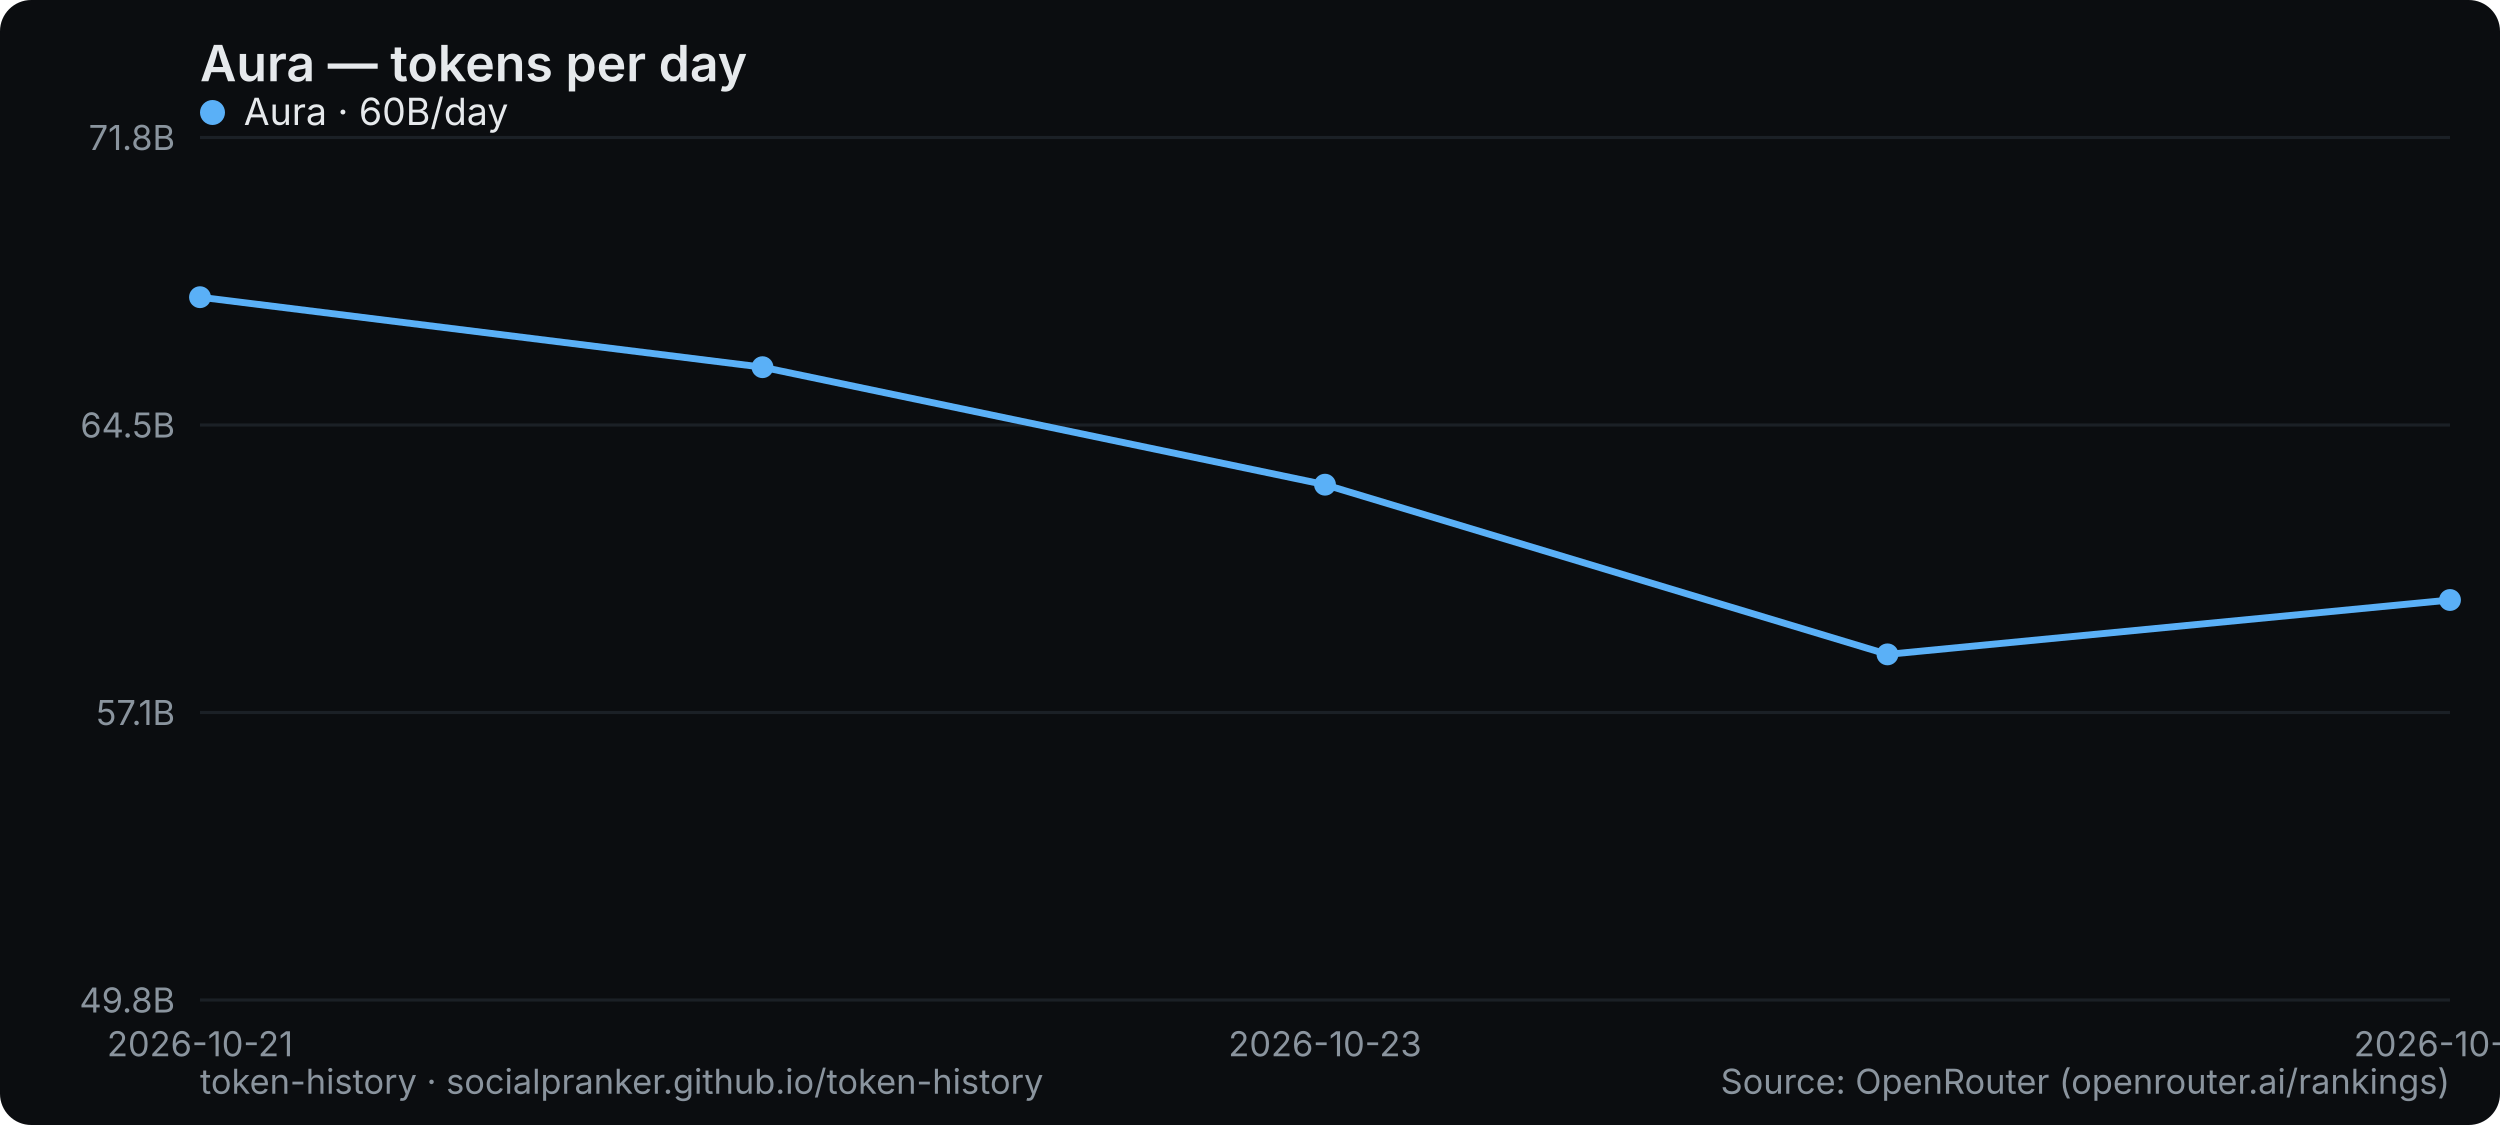
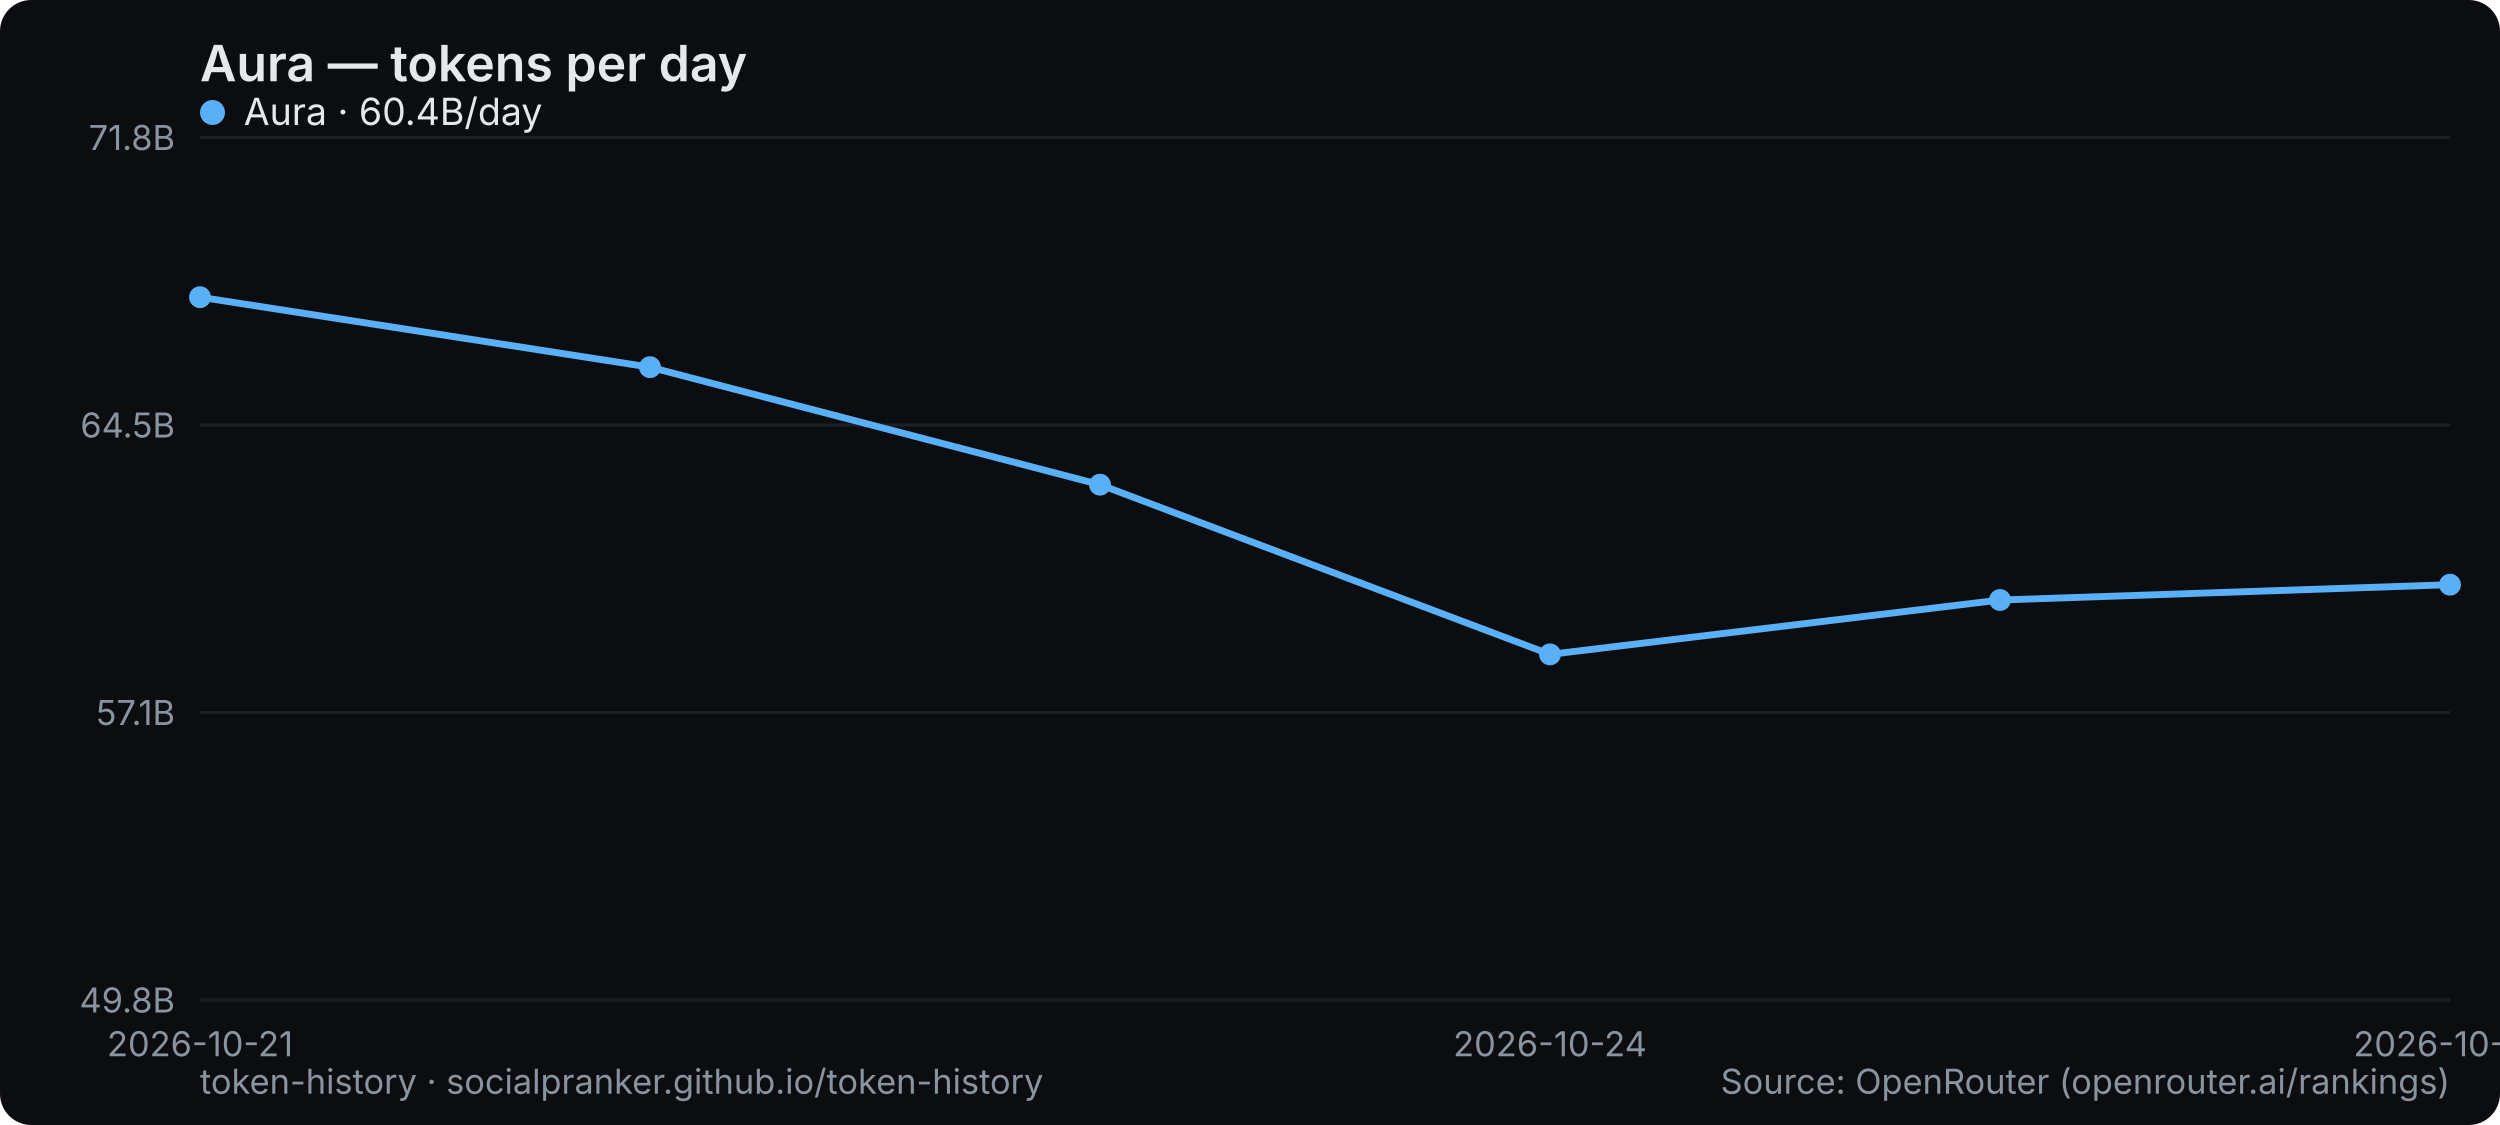
<svg xmlns="http://www.w3.org/2000/svg" width="800" height="360" viewBox="0 0 800 360" role="img" aria-label="Aura — tokens per day">
  <rect width="800" height="360" rx="10" fill="#0b0d10" />
  <text x="64" y="26" font-family="system-ui,-apple-system,Segoe UI,sans-serif" font-size="16" font-weight="600" fill="#e6e9ec">Aura — tokens per day</text>
  <line x1="64" y1="320" x2="784" y2="320" stroke="#1b2026" stroke-width="1" />
  <text x="56" y="324" text-anchor="end" font-family="system-ui,-apple-system,Segoe UI,sans-serif" font-size="11" fill="#8a949e">49.8B</text>
  <line x1="64" y1="228" x2="784" y2="228" stroke="#1b2026" stroke-width="1" />
  <text x="56" y="232" text-anchor="end" font-family="system-ui,-apple-system,Segoe UI,sans-serif" font-size="11" fill="#8a949e">57.1B</text>
  <line x1="64" y1="136" x2="784" y2="136" stroke="#1b2026" stroke-width="1" />
  <text x="56" y="140" text-anchor="end" font-family="system-ui,-apple-system,Segoe UI,sans-serif" font-size="11" fill="#8a949e">64.5B</text>
  <line x1="64" y1="44" x2="784" y2="44" stroke="#1b2026" stroke-width="1" />
  <text x="56" y="48" text-anchor="end" font-family="system-ui,-apple-system,Segoe UI,sans-serif" font-size="11" fill="#8a949e">71.8B</text>
  <text x="64" y="338" text-anchor="middle" font-family="system-ui,-apple-system,Segoe UI,sans-serif" font-size="11" fill="#8a949e">2026-10-21</text>
-   <text x="424" y="338" text-anchor="middle" font-family="system-ui,-apple-system,Segoe UI,sans-serif" font-size="11" fill="#8a949e">2026-10-23</text>
-   <text x="784" y="338" text-anchor="middle" font-family="system-ui,-apple-system,Segoe UI,sans-serif" font-size="11" fill="#8a949e">2026-10-25</text>
-   <polyline points="64.0,95.1 244.0,117.5 424.0,155.1 604.0,209.4 784.0,192.0" fill="none" stroke="#5ab0f7" stroke-width="2.2" stroke-linejoin="round" stroke-linecap="round" />
+   <text x="496" y="338" text-anchor="middle" font-family="system-ui,-apple-system,Segoe UI,sans-serif" font-size="11" fill="#8a949e">2026-10-24</text>
+   <text x="784" y="338" text-anchor="middle" font-family="system-ui,-apple-system,Segoe UI,sans-serif" font-size="11" fill="#8a949e">2026-10-26</text>
+   <polyline points="64.0,95.1 208.0,117.5 352.0,155.1 496.0,209.4 640.0,192.0 784.0,187.1" fill="none" stroke="#5ab0f7" stroke-width="2.2" stroke-linejoin="round" stroke-linecap="round" />
  <circle cx="64.0" cy="95.1" r="3.5" fill="#5ab0f7" />
-   <circle cx="244.0" cy="117.5" r="3.5" fill="#5ab0f7" />
-   <circle cx="424.0" cy="155.1" r="3.5" fill="#5ab0f7" />
-   <circle cx="604.0" cy="209.4" r="3.5" fill="#5ab0f7" />
-   <circle cx="784.0" cy="192.0" r="3.5" fill="#5ab0f7" />
+   <circle cx="208.0" cy="117.5" r="3.5" fill="#5ab0f7" />
+   <circle cx="352.0" cy="155.1" r="3.5" fill="#5ab0f7" />
+   <circle cx="496.0" cy="209.4" r="3.5" fill="#5ab0f7" />
+   <circle cx="640.0" cy="192.0" r="3.5" fill="#5ab0f7" />
+   <circle cx="784.0" cy="187.1" r="3.5" fill="#5ab0f7" />
  <g font-family="system-ui,-apple-system,Segoe UI,sans-serif" font-size="12">
    <circle cx="68" cy="36" r="4" fill="#5ab0f7" />
-     <text x="78" y="40" fill="#e6e9ec">Aura · 60B/day</text>
+     <text x="78" y="40" fill="#e6e9ec">Aura · 60.4B/day</text>
  </g>
  <text x="64" y="350" font-family="system-ui,-apple-system,Segoe UI,sans-serif" font-size="11" fill="#8a949e">token-history · socialpranker.github.io/token-history</text>
  <text x="784" y="350" text-anchor="end" font-family="system-ui,-apple-system,Segoe UI,sans-serif" font-size="11" fill="#8a949e">Source: OpenRouter (openrouter.ai/rankings)</text>
</svg>
